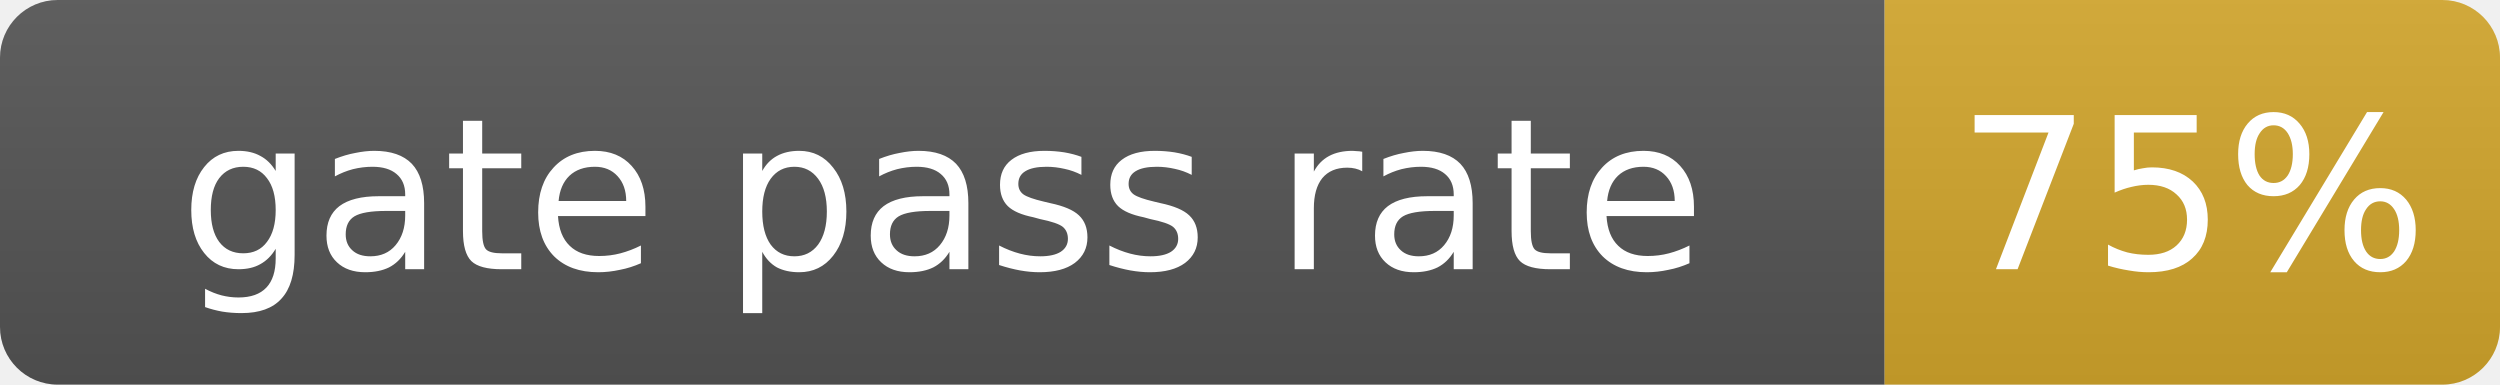
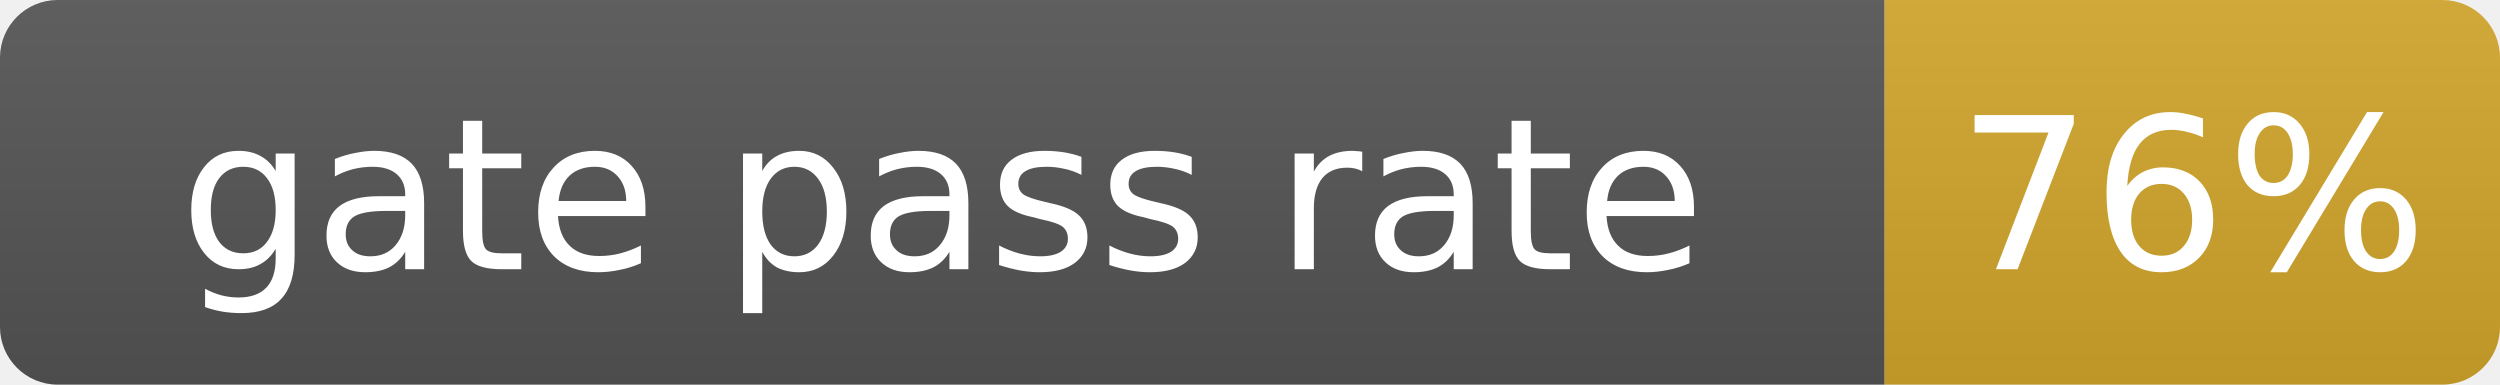
- <svg xmlns="http://www.w3.org/2000/svg" width="130" height="20" role="img" aria-label="gate pass rate: 75%">
+ <svg xmlns="http://www.w3.org/2000/svg" width="130" height="20" role="img" aria-label="gate pass rate: 76%">
  <linearGradient id="s" x2="0" y2="100%">
    <stop offset="0" stop-color="#bbb" stop-opacity=".1" />
    <stop offset="1" stop-opacity=".1" />
  </linearGradient>
  <clipPath id="r">
    <rect width="130" height="20" rx="3" fill="#fff" />
  </clipPath>
  <g clip-path="url(#r)">
    <rect width="98" height="20" fill="#555" />
    <rect x="98" width="32" height="20" fill="#d4a72c" />
    <rect width="130" height="20" fill="url(#s)" />
  </g>
  <g fill="#fff" text-anchor="middle" font-family="Verdana,Geneva,DejaVu Sans,sans-serif" font-size="11">
    <text x="49.0" y="14">gate pass rate</text>
-     <text x="114.0" y="14">75%</text>
+     <text x="114.0" y="14">76%</text>
  </g>
</svg>
